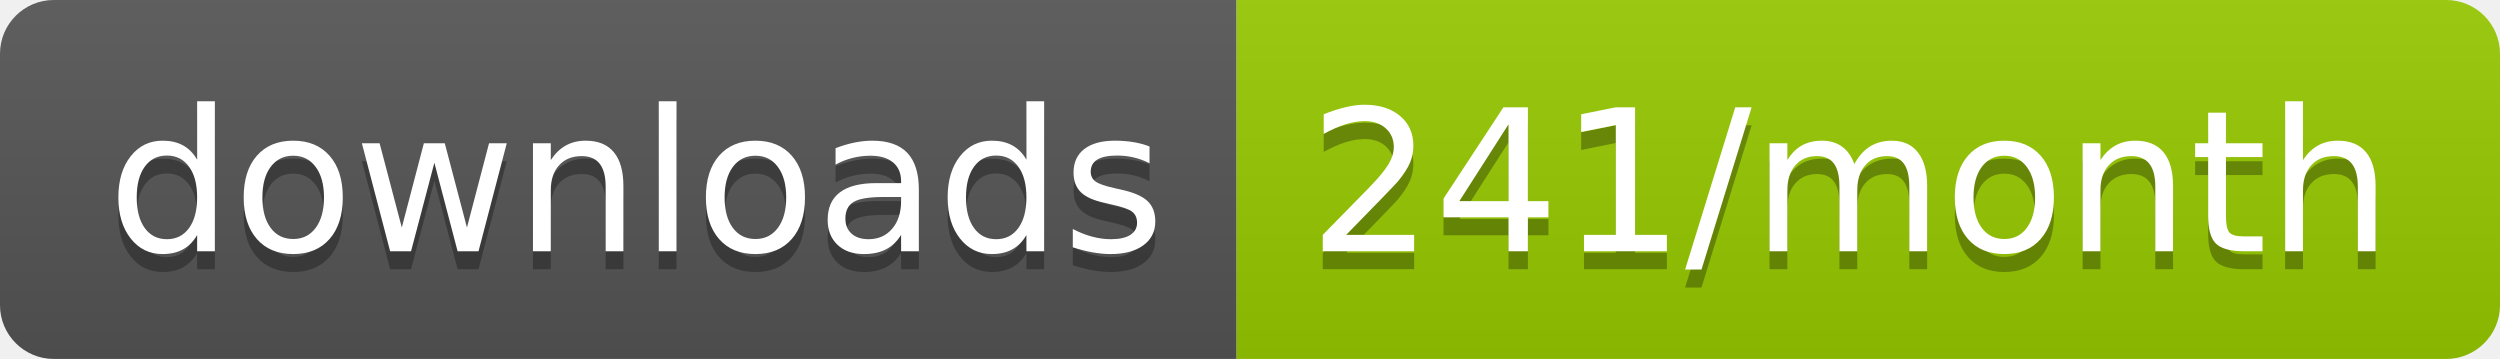
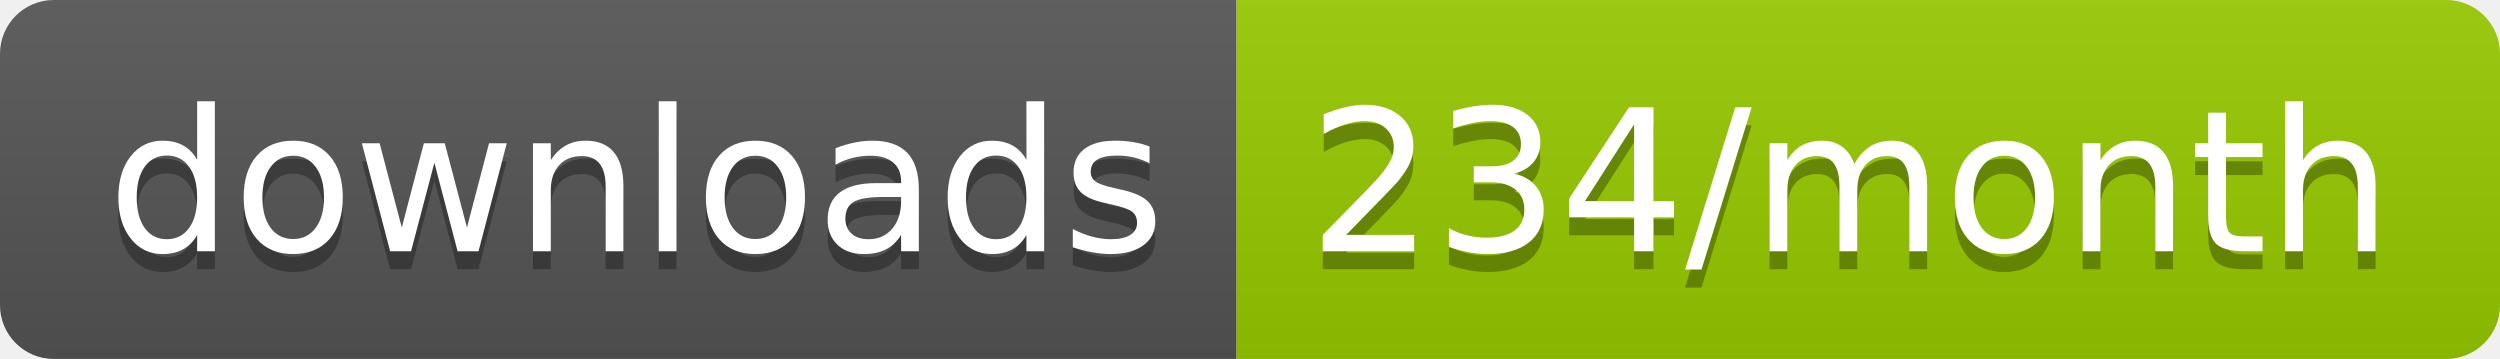
<svg xmlns="http://www.w3.org/2000/svg" width="139.3" height="20">
  <linearGradient id="smooth" x2="0" y2="100%">
    <stop offset="0" stop-color="#bbb" stop-opacity=".1" />
    <stop offset="1" stop-opacity=".1" />
  </linearGradient>
  <clipPath id="round">
    <rect width="139.3" height="20" rx="3" fill="#fff" />
  </clipPath>
  <g clip-path="url(#round)">
    <rect width="68.9" height="20" fill="#555" />
    <rect x="68.9" width="70.4" height="20" fill="#97CA00" />
    <rect width="139.3" height="20" fill="url(#smooth)" />
  </g>
  <g fill="#fff" text-anchor="middle" font-family="DejaVu Sans,Verdana,Geneva,sans-serif" font-size="110">
    <text x="354.5" y="150" fill="#010101" fill-opacity=".3" transform="scale(0.1)" textLength="589.0" lengthAdjust="spacing">downloads</text>
    <text x="354.5" y="140" transform="scale(0.1)" textLength="589.0" lengthAdjust="spacing">downloads</text>
-     <text x="1031.0" y="150" fill="#010101" fill-opacity=".3" transform="scale(0.1)" textLength="604.0" lengthAdjust="spacing">241/month</text>
-     <text x="1031.0" y="140" transform="scale(0.1)" textLength="604.0" lengthAdjust="spacing">241/month</text>
+     <text x="1031.0" y="150" fill="#010101" fill-opacity=".3" transform="scale(0.1)" textLength="604.0" lengthAdjust="spacing">234/month</text>
+     <text x="1031.0" y="140" transform="scale(0.1)" textLength="604.0" lengthAdjust="spacing">234/month</text>
  </g>
</svg>
